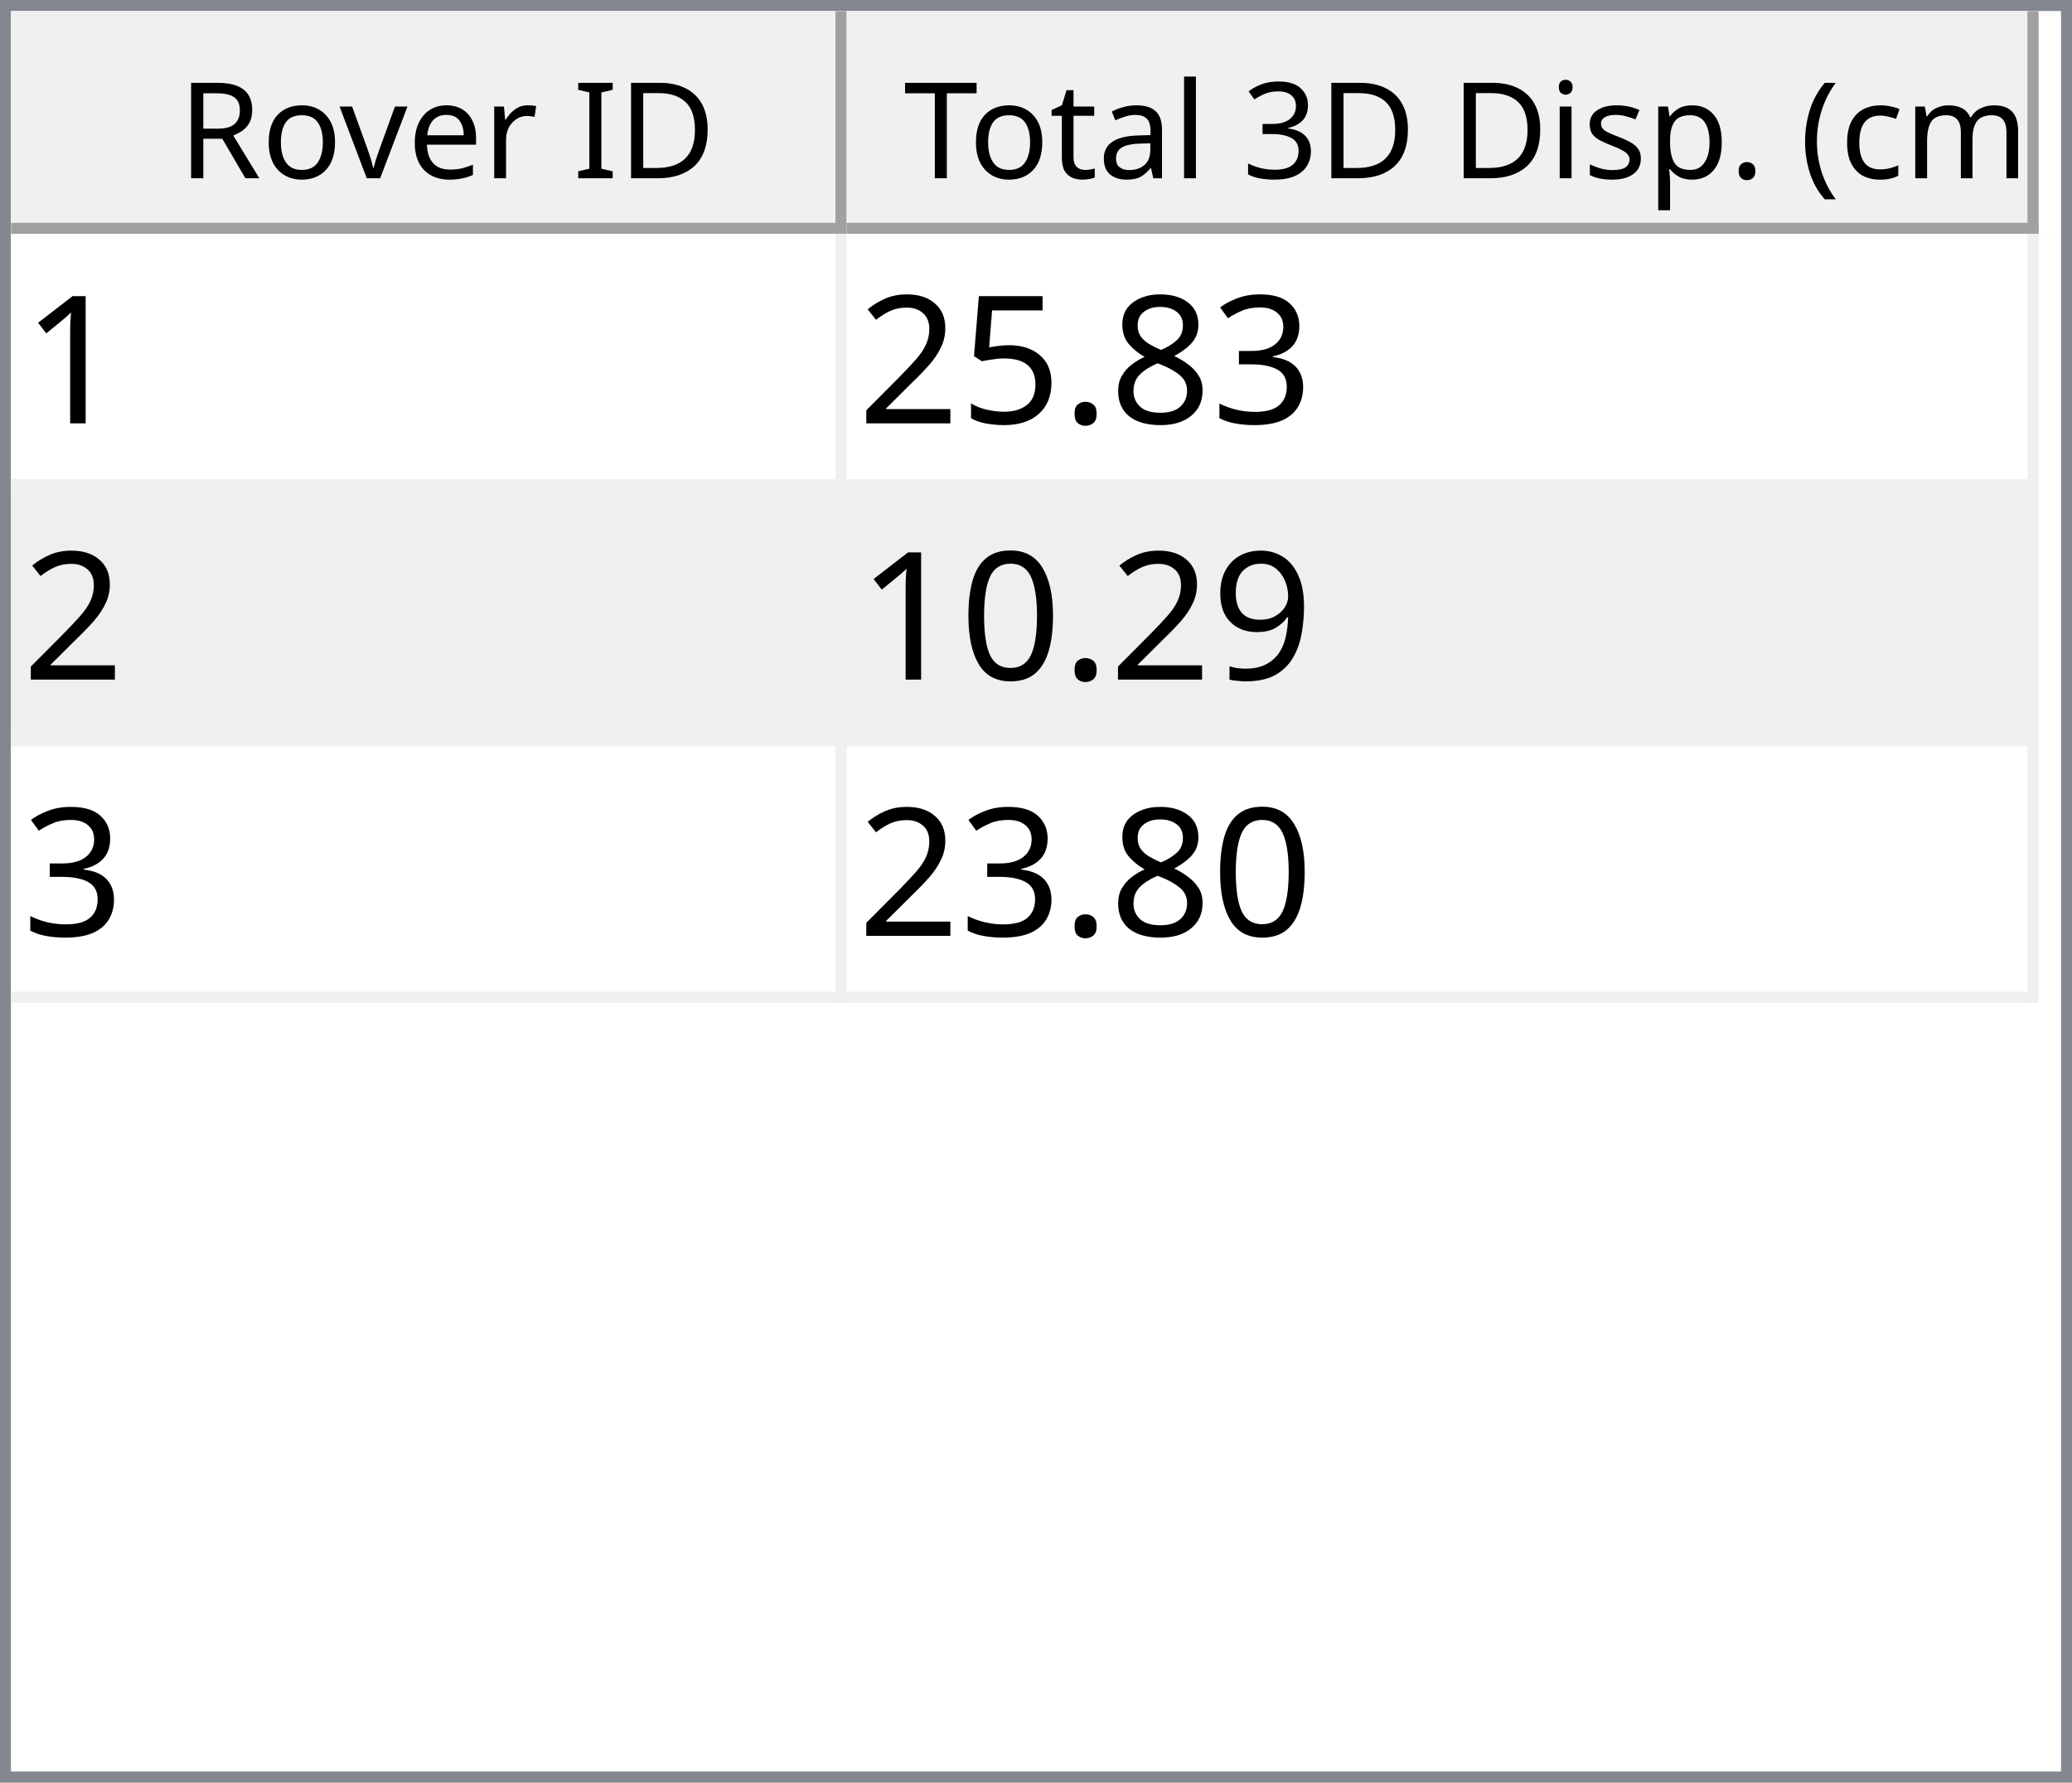
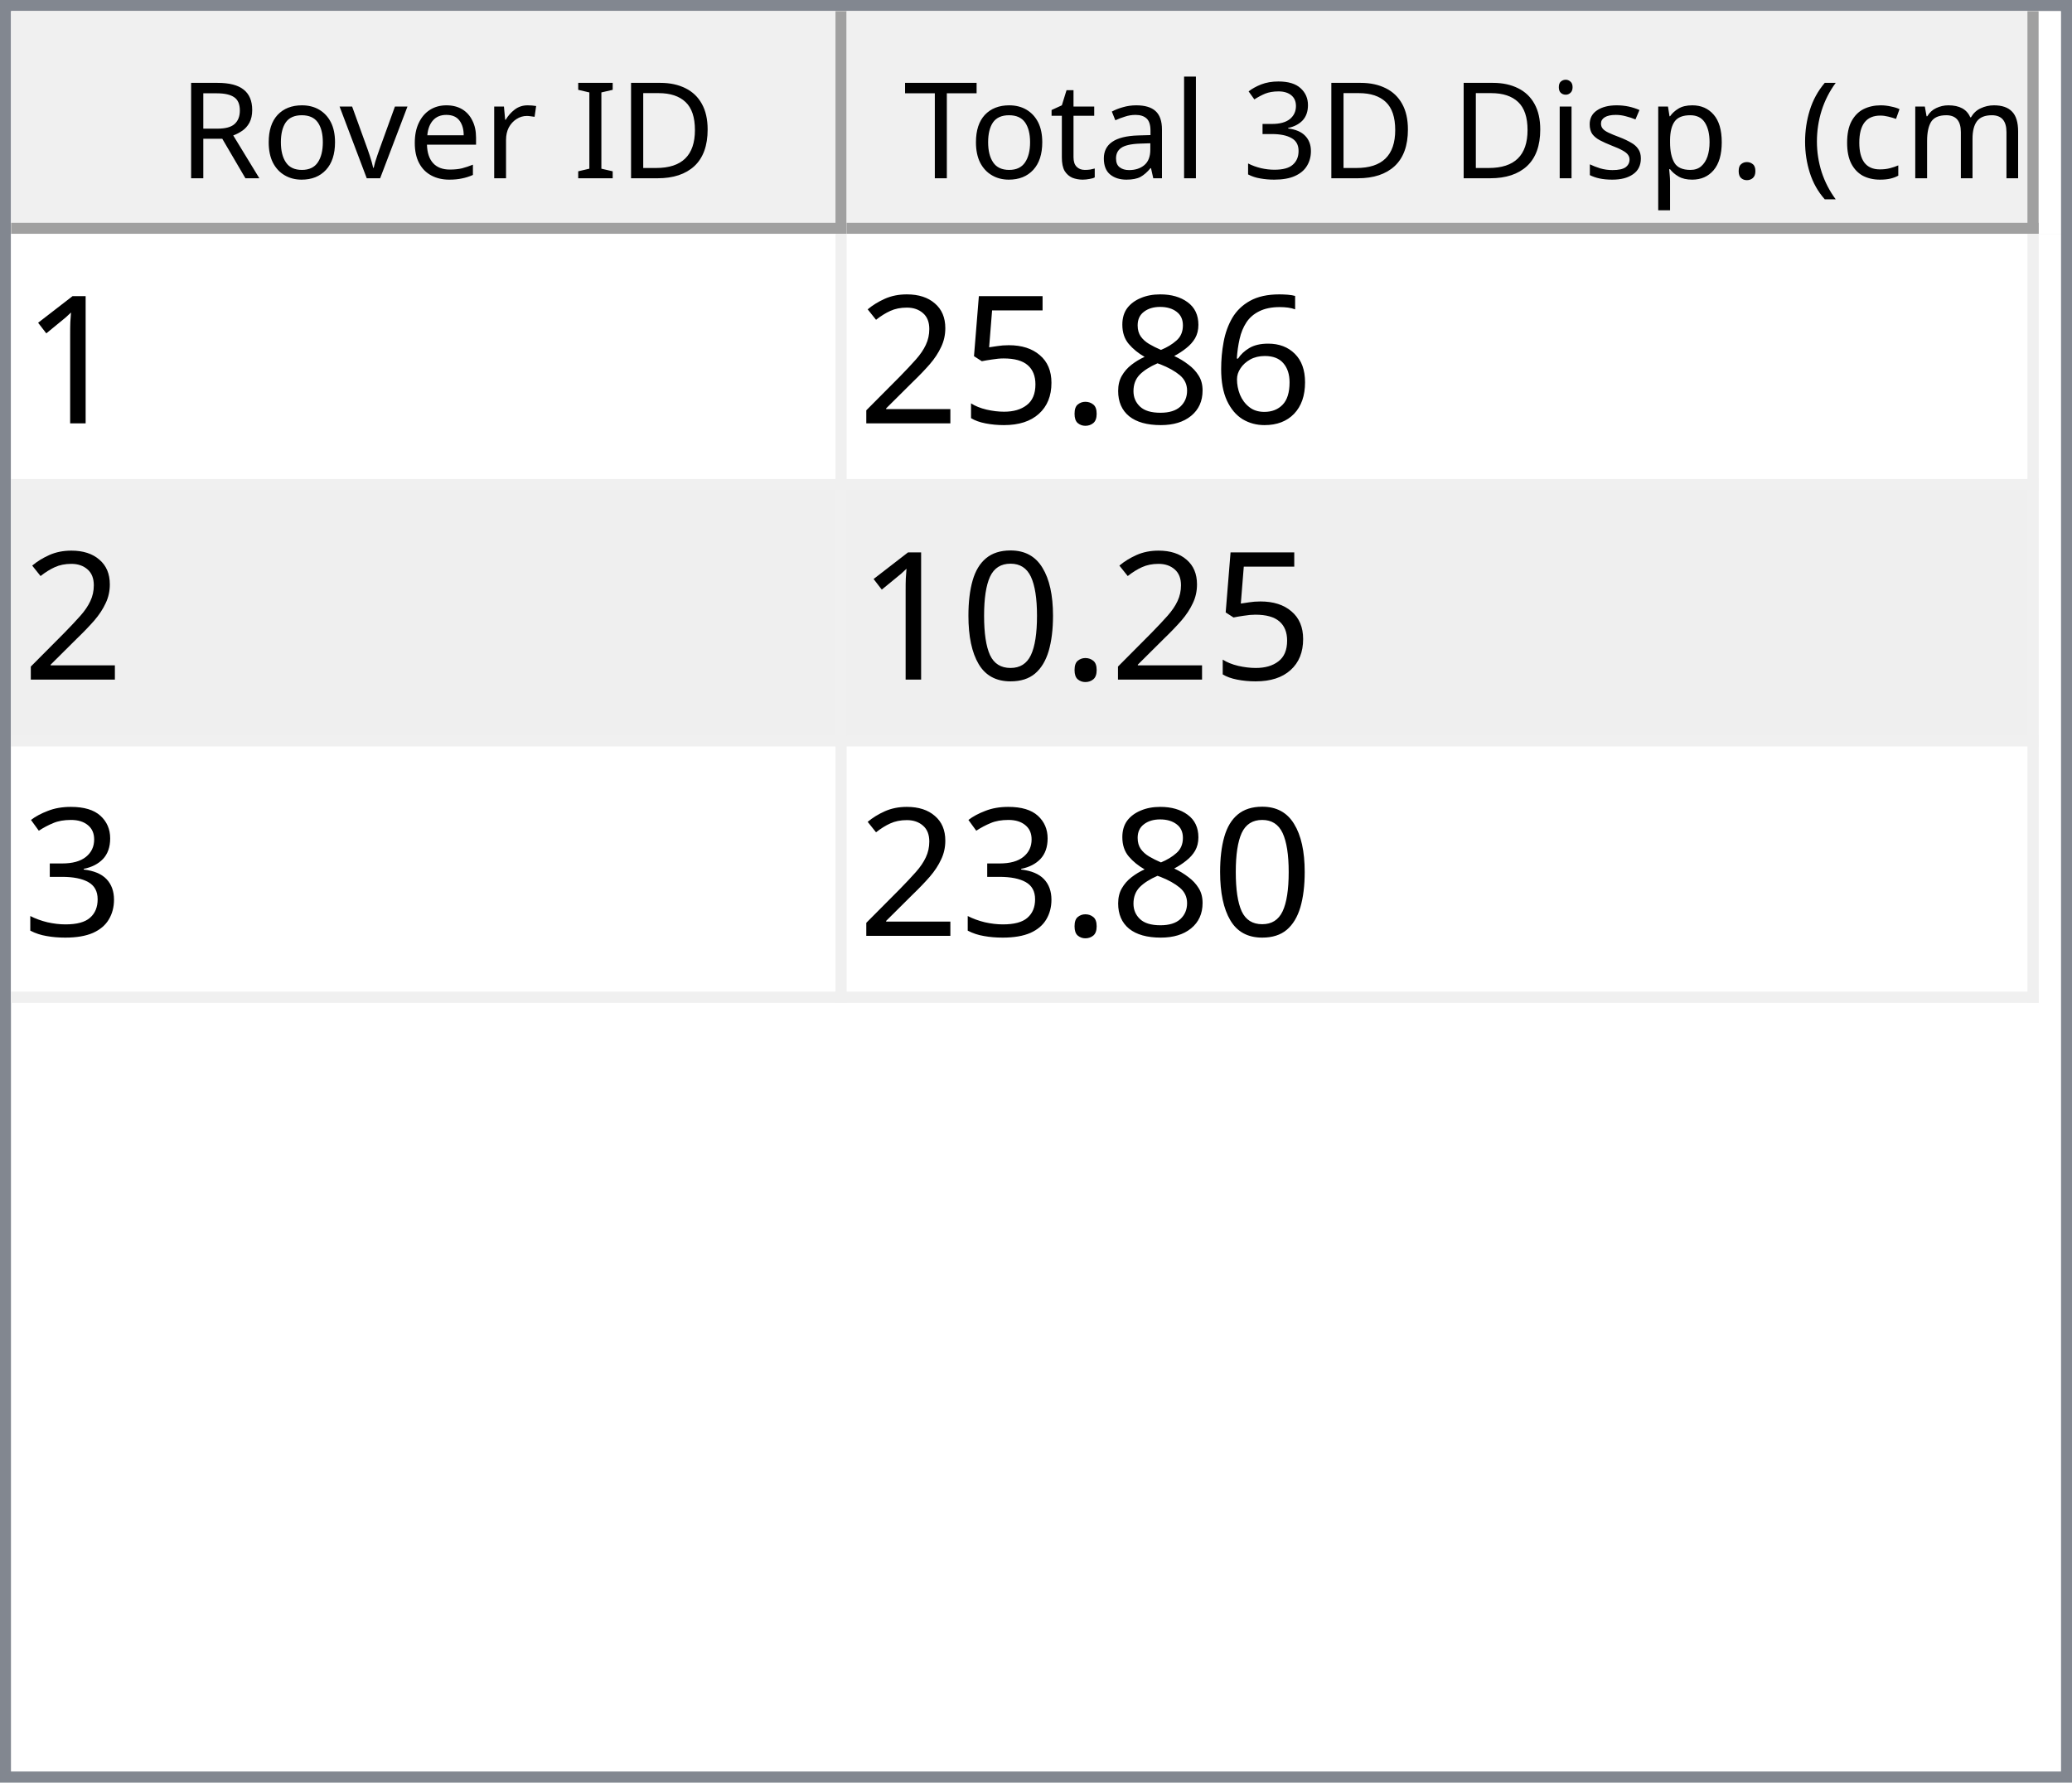
<svg xmlns="http://www.w3.org/2000/svg" style="fill-opacity:1; color-rendering:auto; color-interpolation:auto; text-rendering:auto; stroke:black; stroke-linecap:square; stroke-miterlimit:10; shape-rendering:auto; stroke-opacity:1; fill:black; stroke-dasharray:none; font-weight:normal; stroke-width:1; font-family:'Dialog'; font-style:normal; stroke-linejoin:miter; font-size:12px; stroke-dashoffset:0; image-rendering:auto;" width="186" height="160">
  <defs id="genericDefs" />
  <g>
    <defs id="defs1">
      <clipPath clipPathUnits="userSpaceOnUse" id="clipPath1">
        <path d="M0 0 L186 0 L186 160 L0 160 L0 0 Z" />
      </clipPath>
      <clipPath clipPathUnits="userSpaceOnUse" id="clipPath2">
        <path d="M0 0 L0 160 L186 160 L186 0 Z" />
      </clipPath>
      <clipPath clipPathUnits="userSpaceOnUse" id="clipPath3">
        <path d="M0 0 L0 20 L184 20 L184 0 Z" />
      </clipPath>
      <clipPath clipPathUnits="userSpaceOnUse" id="clipPath4">
        <path d="M0 0 L0 20 L75 20 L75 0 Z" />
      </clipPath>
      <clipPath clipPathUnits="userSpaceOnUse" id="clipPath5">
        <path d="M1 1 L1 19 L74 19 L74 1 Z" />
      </clipPath>
      <clipPath clipPathUnits="userSpaceOnUse" id="clipPath6">
        <path d="M0 0 L0 18 L73 18 L73 0 Z" />
      </clipPath>
      <clipPath clipPathUnits="userSpaceOnUse" id="clipPath7">
        <path d="M-0.5 -0.5 L-0.5 19.5 L74.5 19.5 L74.5 -0.5 Z" />
      </clipPath>
      <clipPath clipPathUnits="userSpaceOnUse" id="clipPath8">
        <path d="M0 0 L0 20 L107 20 L107 0 Z" />
      </clipPath>
      <clipPath clipPathUnits="userSpaceOnUse" id="clipPath9">
        <path d="M1 1 L1 19 L106 19 L106 1 Z" />
      </clipPath>
      <clipPath clipPathUnits="userSpaceOnUse" id="clipPath10">
        <path d="M0 0 L0 18 L105 18 L105 0 Z" />
      </clipPath>
      <clipPath clipPathUnits="userSpaceOnUse" id="clipPath11">
        <path d="M-0.5 -0.5 L-0.5 19.5 L106.5 19.5 L106.5 -0.5 Z" />
      </clipPath>
      <clipPath clipPathUnits="userSpaceOnUse" id="clipPath12">
        <path d="M0 0 L0 138 L184 138 L184 0 Z" />
      </clipPath>
      <clipPath clipPathUnits="userSpaceOnUse" id="clipPath13">
        <path d="M0 0 L0 69 L182 69 L182 0 Z" />
      </clipPath>
      <clipPath clipPathUnits="userSpaceOnUse" id="clipPath14">
        <path d="M-0.5 -0.5 L-0.5 68.5 L181.5 68.5 L181.5 -0.5 Z" />
      </clipPath>
      <clipPath clipPathUnits="userSpaceOnUse" id="clipPath15">
        <path d="M0 0 L0 22 L74 22 L74 0 Z" />
      </clipPath>
      <clipPath clipPathUnits="userSpaceOnUse" id="clipPath16">
        <path d="M0 0 L0 22 L106 22 L106 0 Z" />
      </clipPath>
      <font horiz-adv-x="64.551" id="font1">
        <font-face ascent="107.91" descent="25.098" units-per-em="100" style="font-style:normal; font-family:Segoe UI; font-weight:normal;" />
        <missing-glyph horiz-adv-x="64.551" d="M8.109 0 L8.109 68.266 L56.453 68.266 L56.453 0 L8.109 0 ZM15.328 7.234 L49.219 7.234 L49.219 61.031 L15.328 61.031 L15.328 7.234 Z" />
        <glyph unicode="D" horiz-adv-x="70.117" d="M9.188 0 L9.188 70.016 L28.516 70.016 Q65.531 70.016 65.531 35.891 Q65.531 19.672 55.25 9.836 Q44.969 0 27.734 0 L9.188 0 ZM17.391 62.594 L17.391 7.422 L27.828 7.422 Q41.609 7.422 49.273 14.797 Q56.938 22.172 56.938 35.688 Q56.938 62.594 28.328 62.594 L17.391 62.594 Z" />
        <glyph unicode="I" horiz-adv-x="26.611" d="M17.391 0 L9.188 0 L9.188 70.016 L17.391 70.016 L17.391 0 Z" />
        <glyph unicode=" " horiz-adv-x="27.393" d="" />
        <glyph unicode="r" horiz-adv-x="34.766" d="M34.188 41.891 Q32.078 43.5 28.125 43.5 Q23 43.5 19.555 38.672 Q16.109 33.844 16.109 25.484 L16.109 0 L8.109 0 L8.109 50 L16.109 50 L16.109 39.703 L16.312 39.703 Q18.016 44.969 21.531 47.922 Q25.047 50.875 29.391 50.875 Q32.516 50.875 34.188 50.203 L34.188 41.891 Z" />
        <glyph unicode="e" horiz-adv-x="52.295" d="M48.297 23 L12.984 23 Q13.188 14.656 17.484 10.109 Q21.781 5.562 29.297 5.562 Q37.75 5.562 44.828 11.141 L44.828 3.609 Q38.234 -1.172 27.391 -1.172 Q16.797 -1.172 10.742 5.641 Q4.688 12.453 4.688 24.812 Q4.688 36.469 11.305 43.82 Q17.922 51.172 27.734 51.172 Q37.547 51.172 42.922 44.828 Q48.297 38.484 48.297 27.203 L48.297 23 ZM40.094 29.781 Q40.047 36.719 36.75 40.578 Q33.453 44.438 27.594 44.438 Q21.922 44.438 17.969 40.383 Q14.016 36.328 13.094 29.781 L40.094 29.781 Z" />
        <glyph unicode="v" horiz-adv-x="47.9" d="M47.406 50 L27.484 0 L19.625 0 L0.688 50 L9.469 50 L22.172 13.672 Q23.578 9.672 23.922 6.688 L24.125 6.688 Q24.609 10.453 25.688 13.484 L38.969 50 L47.406 50 Z" />
        <glyph unicode="o" horiz-adv-x="58.594" d="M29 -1.172 Q17.922 -1.172 11.305 5.836 Q4.688 12.844 4.688 24.422 Q4.688 37.016 11.57 44.094 Q18.453 51.172 30.172 51.172 Q41.359 51.172 47.633 44.289 Q53.906 37.406 53.906 25.203 Q53.906 13.234 47.141 6.031 Q40.375 -1.172 29 -1.172 ZM29.594 44.438 Q21.875 44.438 17.383 39.188 Q12.891 33.938 12.891 24.703 Q12.891 15.828 17.43 10.695 Q21.969 5.562 29.594 5.562 Q37.359 5.562 41.531 10.594 Q45.703 15.625 45.703 24.906 Q45.703 34.281 41.531 39.359 Q37.359 44.438 29.594 44.438 Z" />
        <glyph unicode="R" horiz-adv-x="59.814" d="M59.375 0 L49.609 0 L37.891 19.625 Q36.281 22.359 34.766 24.289 Q33.25 26.219 31.664 27.438 Q30.078 28.656 28.25 29.219 Q26.422 29.781 24.125 29.781 L17.391 29.781 L17.391 0 L9.188 0 L9.188 70.016 L30.078 70.016 Q34.672 70.016 38.555 68.867 Q42.438 67.719 45.289 65.375 Q48.141 63.031 49.758 59.547 Q51.375 56.062 51.375 51.375 Q51.375 47.703 50.273 44.656 Q49.172 41.609 47.148 39.211 Q45.125 36.812 42.266 35.133 Q39.406 33.453 35.844 32.516 L35.844 32.328 Q37.594 31.547 38.891 30.547 Q40.188 29.547 41.359 28.18 Q42.531 26.812 43.68 25.078 Q44.828 23.344 46.234 21.047 L59.375 0 ZM17.391 62.594 L17.391 37.203 L28.516 37.203 Q31.594 37.203 34.203 38.133 Q36.812 39.062 38.719 40.797 Q40.625 42.531 41.703 45.047 Q42.781 47.562 42.781 50.688 Q42.781 56.297 39.141 59.445 Q35.5 62.594 28.609 62.594 L17.391 62.594 Z" />
        <glyph unicode=")" horiz-adv-x="30.176" d="M8.297 -15.922 L1.172 -15.922 Q16.406 2.344 16.406 26.812 Q16.406 51.469 1.078 70.016 L8.297 70.016 Q23.531 52.156 23.531 26.703 Q23.531 1.375 8.297 -15.922 Z" />
        <glyph unicode="m" horiz-adv-x="86.133" d="M79.109 0 L71.094 0 L71.094 28.719 Q71.094 37.016 68.531 40.727 Q65.969 44.438 59.906 44.438 Q54.781 44.438 51.195 39.75 Q47.609 35.062 47.609 28.516 L47.609 0 L39.594 0 L39.594 29.688 Q39.594 44.438 28.219 44.438 Q22.953 44.438 19.531 40.016 Q16.109 35.594 16.109 28.516 L16.109 0 L8.109 0 L8.109 50 L16.109 50 L16.109 42.094 L16.312 42.094 Q21.625 51.172 31.844 51.172 Q36.969 51.172 40.773 48.312 Q44.578 45.453 46 40.828 Q51.562 51.172 62.594 51.172 Q79.109 51.172 79.109 30.812 L79.109 0 Z" />
        <glyph unicode="c" horiz-adv-x="46.191" d="M42.188 2.297 Q36.422 -1.172 28.516 -1.172 Q17.828 -1.172 11.258 5.789 Q4.688 12.75 4.688 23.828 Q4.688 36.188 11.766 43.68 Q18.844 51.172 30.672 51.172 Q37.25 51.172 42.281 48.734 L42.281 40.531 Q36.719 44.438 30.375 44.438 Q22.703 44.438 17.797 38.945 Q12.891 33.453 12.891 24.516 Q12.891 15.719 17.508 10.641 Q22.125 5.562 29.891 5.562 Q36.422 5.562 42.188 9.906 L42.188 2.297 Z" />
        <glyph unicode="(" horiz-adv-x="30.176" d="M29.109 -15.922 L21.969 -15.922 Q6.844 1.375 6.844 26.703 Q6.844 52.156 21.969 70.016 L29.203 70.016 Q13.875 51.469 13.875 26.812 Q13.875 2.344 29.109 -15.922 Z" />
        <glyph unicode="." horiz-adv-x="21.68" d="M10.891 -1.078 Q8.641 -1.078 7.055 0.539 Q5.469 2.156 5.469 4.391 Q5.469 6.641 7.055 8.273 Q8.641 9.906 10.891 9.906 Q13.188 9.906 14.797 8.273 Q16.406 6.641 16.406 4.391 Q16.406 2.156 14.797 0.539 Q13.188 -1.078 10.891 -1.078 Z" />
        <glyph unicode="p" horiz-adv-x="58.789" d="M16.312 7.234 L16.109 7.234 L16.109 -23 L8.109 -23 L8.109 50 L16.109 50 L16.109 41.219 L16.312 41.219 Q22.219 51.172 33.594 51.172 Q43.266 51.172 48.688 44.461 Q54.109 37.75 54.109 26.469 Q54.109 13.922 48 6.375 Q41.891 -1.172 31.297 -1.172 Q21.578 -1.172 16.312 7.234 ZM16.109 27.391 L16.109 20.406 Q16.109 14.203 20.141 9.883 Q24.172 5.562 30.375 5.562 Q37.641 5.562 41.773 11.133 Q45.906 16.703 45.906 26.609 Q45.906 34.969 42.047 39.703 Q38.188 44.438 31.594 44.438 Q24.609 44.438 20.359 39.578 Q16.109 34.719 16.109 27.391 Z" />
        <glyph unicode="s" horiz-adv-x="42.432" d="M5.078 1.812 L5.078 10.406 Q11.625 5.562 19.484 5.562 Q30.031 5.562 30.031 12.594 Q30.031 14.594 29.125 15.992 Q28.219 17.391 26.68 18.461 Q25.141 19.531 23.07 20.383 Q21 21.234 18.609 22.172 Q15.281 23.484 12.766 24.828 Q10.25 26.172 8.57 27.859 Q6.891 29.547 6.031 31.695 Q5.172 33.844 5.172 36.719 Q5.172 40.234 6.789 42.945 Q8.406 45.656 11.086 47.484 Q13.766 49.312 17.211 50.242 Q20.656 51.172 24.312 51.172 Q30.812 51.172 35.938 48.922 L35.938 40.828 Q30.422 44.438 23.25 44.438 Q21 44.438 19.195 43.922 Q17.391 43.406 16.094 42.477 Q14.797 41.547 14.086 40.258 Q13.375 38.969 13.375 37.406 Q13.375 35.453 14.086 34.133 Q14.797 32.812 16.164 31.789 Q17.531 30.766 19.484 29.938 Q21.438 29.109 23.922 28.125 Q27.25 26.859 29.883 25.516 Q32.516 24.172 34.375 22.484 Q36.234 20.797 37.234 18.602 Q38.234 16.406 38.234 13.375 Q38.234 9.672 36.602 6.938 Q34.969 4.203 32.234 2.398 Q29.5 0.594 25.93 -0.289 Q22.359 -1.172 18.453 -1.172 Q10.75 -1.172 5.078 1.812 Z" />
        <glyph unicode="i" horiz-adv-x="24.219" d="M12.203 62.703 Q10.062 62.703 8.547 64.164 Q7.031 65.625 7.031 67.875 Q7.031 70.125 8.547 71.609 Q10.062 73.094 12.203 73.094 Q14.406 73.094 15.945 71.609 Q17.484 70.125 17.484 67.875 Q17.484 65.719 15.945 64.211 Q14.406 62.703 12.203 62.703 ZM16.109 0 L8.109 0 L8.109 50 L16.109 50 L16.109 0 Z" />
        <glyph unicode="3" horiz-adv-x="53.906" d="M46.531 19.828 Q46.531 15.094 44.75 11.211 Q42.969 7.328 39.719 4.57 Q36.469 1.812 31.93 0.297 Q27.391 -1.219 21.922 -1.219 Q11.922 -1.219 6 2.594 L6 11.188 Q13.094 5.609 22.219 5.609 Q25.875 5.609 28.828 6.539 Q31.781 7.469 33.906 9.227 Q36.031 10.984 37.18 13.477 Q38.328 15.969 38.328 19.094 Q38.328 32.812 18.797 32.812 L12.984 32.812 L12.984 39.594 L18.5 39.594 Q35.797 39.594 35.797 52.484 Q35.797 64.406 22.609 64.406 Q15.188 64.406 8.688 59.422 L8.688 67.188 Q15.375 71.188 24.609 71.188 Q29 71.188 32.57 69.969 Q36.141 68.75 38.68 66.555 Q41.219 64.359 42.609 61.281 Q44 58.203 44 54.5 Q44 40.672 30.031 36.719 L30.031 36.531 Q33.594 36.141 36.625 34.797 Q39.656 33.453 41.852 31.305 Q44.047 29.156 45.289 26.25 Q46.531 23.344 46.531 19.828 Z" />
        <glyph unicode="l" horiz-adv-x="24.219" d="M16.109 0 L8.109 0 L8.109 74.031 L16.109 74.031 L16.109 0 Z" />
        <glyph unicode="a" horiz-adv-x="50.879" d="M43.891 0 L35.891 0 L35.891 7.812 L35.688 7.812 Q30.469 -1.172 20.312 -1.172 Q12.844 -1.172 8.617 2.781 Q4.391 6.734 4.391 13.281 Q4.391 27.297 20.906 29.594 L35.891 31.688 Q35.891 44.438 25.594 44.438 Q16.547 44.438 9.281 38.281 L9.281 46.484 Q16.656 51.172 26.266 51.172 Q43.891 51.172 43.891 32.516 L43.891 0 ZM35.891 25.297 L23.828 23.641 Q18.266 22.859 15.43 20.875 Q12.594 18.891 12.594 13.875 Q12.594 10.203 15.211 7.883 Q17.828 5.562 22.172 5.562 Q28.125 5.562 32.008 9.742 Q35.891 13.922 35.891 20.312 L35.891 25.297 Z" />
        <glyph unicode="t" horiz-adv-x="33.887" d="M31.297 0.484 Q28.469 -1.078 23.828 -1.078 Q10.688 -1.078 10.688 13.578 L10.688 43.172 L2.094 43.172 L2.094 50 L10.688 50 L10.688 62.203 L18.703 64.797 L18.703 50 L31.297 50 L31.297 43.172 L18.703 43.172 L18.703 14.984 Q18.703 9.969 20.414 7.82 Q22.125 5.672 26.078 5.672 Q29.109 5.672 31.297 7.328 L31.297 0.484 Z" />
        <glyph unicode="T" horiz-adv-x="52.393" d="M50.594 62.594 L30.375 62.594 L30.375 0 L22.172 0 L22.172 62.594 L2 62.594 L2 70.016 L50.594 70.016 L50.594 62.594 Z" />
      </font>
      <font horiz-adv-x="75.0" id="font2">
        <font-face ascent="100.537" descent="21.973" units-per-em="100" style="font-style:normal; font-family:sans-serif; font-weight:normal;" />
        <missing-glyph horiz-adv-x="75.0" d="M12.5 0 L12.5 62.5 L62.5 62.5 L62.5 0 L12.5 0 ZM14.062 1.562 L60.938 1.562 L60.938 60.938 L14.062 60.938 L14.062 1.562 Z" />
        <glyph unicode="1" horiz-adv-x="55.615" d="M37.25 0 L28.469 0 L28.469 56 Q25.297 52.984 20.141 49.953 Q14.984 46.922 10.891 45.406 L10.891 53.906 Q18.266 57.375 23.781 62.305 Q29.297 67.234 31.594 71.875 L37.25 71.875 L37.25 0 Z" />
-         <glyph unicode="3" horiz-adv-x="55.615" d="M4.203 18.891 L12.984 20.062 Q14.5 12.594 18.141 9.297 Q21.781 6 27 6 Q33.203 6 37.477 10.297 Q41.75 14.594 41.75 20.953 Q41.75 27 37.797 30.93 Q33.844 34.859 27.734 34.859 Q25.25 34.859 21.531 33.891 L22.516 41.609 Q23.391 41.5 23.922 41.5 Q29.547 41.5 34.039 44.43 Q38.531 47.359 38.531 53.469 Q38.531 58.297 35.258 61.477 Q31.984 64.656 26.812 64.656 Q21.688 64.656 18.266 61.43 Q14.844 58.203 13.875 51.766 L5.078 53.328 Q6.688 62.156 12.398 67.016 Q18.109 71.875 26.609 71.875 Q32.469 71.875 37.398 69.359 Q42.328 66.844 44.945 62.5 Q47.562 58.156 47.562 53.266 Q47.562 48.641 45.07 44.828 Q42.578 41.016 37.703 38.766 Q44.047 37.312 47.562 32.695 Q51.078 28.078 51.078 21.141 Q51.078 11.766 44.242 5.25 Q37.406 -1.266 26.953 -1.266 Q17.531 -1.266 11.305 4.352 Q5.078 9.969 4.203 18.891 Z" />
+         <glyph unicode="6" horiz-adv-x="55.615" d="M49.75 54.047 L41.016 53.375 Q39.844 58.547 37.703 60.891 Q34.125 64.656 28.906 64.656 Q24.703 64.656 21.531 62.312 Q17.391 59.281 14.992 53.469 Q12.594 47.656 12.5 36.922 Q15.672 41.75 20.266 44.094 Q24.859 46.438 29.891 46.438 Q38.672 46.438 44.852 39.969 Q51.031 33.5 51.031 23.25 Q51.031 16.5 48.125 10.719 Q45.219 4.938 40.141 1.859 Q35.062 -1.219 28.609 -1.219 Q17.625 -1.219 10.695 6.859 Q3.766 14.938 3.766 33.5 Q3.766 54.25 11.422 63.672 Q18.109 71.875 29.438 71.875 Q37.891 71.875 43.289 67.141 Q48.688 62.406 49.75 54.047 ZM13.875 23.188 Q13.875 18.656 15.797 14.508 Q17.719 10.359 21.188 8.18 Q24.656 6 28.469 6 Q34.031 6 38.039 10.492 Q42.047 14.984 42.047 22.703 Q42.047 30.125 38.086 34.398 Q34.125 38.672 28.125 38.672 Q22.172 38.672 18.023 34.398 Q13.875 30.125 13.875 23.188 Z" />
        <glyph unicode="8" horiz-adv-x="55.615" d="M17.672 38.812 Q12.203 40.828 9.57 44.539 Q6.938 48.25 6.938 53.422 Q6.938 61.234 12.555 66.555 Q18.172 71.875 27.484 71.875 Q36.859 71.875 42.578 66.43 Q48.297 60.984 48.297 53.172 Q48.297 48.188 45.68 44.508 Q43.062 40.828 37.75 38.812 Q44.344 36.672 47.781 31.883 Q51.219 27.094 51.219 20.453 Q51.219 11.281 44.727 5.031 Q38.234 -1.219 27.641 -1.219 Q17.047 -1.219 10.547 5.055 Q4.047 11.328 4.047 20.703 Q4.047 27.688 7.594 32.398 Q11.141 37.109 17.672 38.812 ZM15.922 53.719 Q15.922 48.641 19.195 45.414 Q22.469 42.188 27.688 42.188 Q32.766 42.188 36.016 45.383 Q39.266 48.578 39.266 53.219 Q39.266 58.062 35.914 61.359 Q32.562 64.656 27.594 64.656 Q22.562 64.656 19.242 61.43 Q15.922 58.203 15.922 53.719 ZM13.094 20.656 Q13.094 16.891 14.875 13.375 Q16.656 9.859 20.172 7.93 Q23.688 6 27.734 6 Q34.031 6 38.133 10.055 Q42.234 14.109 42.234 20.359 Q42.234 26.703 38.016 30.859 Q33.797 35.016 27.438 35.016 Q21.234 35.016 17.164 30.914 Q13.094 26.812 13.094 20.656 Z" />
        <glyph unicode="." horiz-adv-x="27.783" d="M9.078 0 L9.078 10.016 L19.094 10.016 L19.094 0 L9.078 0 Z" />
        <glyph unicode="5" horiz-adv-x="55.615" d="M4.156 18.75 L13.375 19.531 Q14.406 12.797 18.141 9.398 Q21.875 6 27.156 6 Q33.5 6 37.891 10.789 Q42.281 15.578 42.281 23.484 Q42.281 31 38.062 35.352 Q33.844 39.703 27 39.703 Q22.75 39.703 19.336 37.773 Q15.922 35.844 13.969 32.766 L5.719 33.844 L12.641 70.609 L48.25 70.609 L48.25 62.203 L19.672 62.203 L15.828 42.969 Q22.266 47.469 29.344 47.469 Q38.719 47.469 45.164 40.969 Q51.609 34.469 51.609 24.266 Q51.609 14.547 45.953 7.469 Q39.062 -1.219 27.156 -1.219 Q17.391 -1.219 11.211 4.25 Q5.031 9.719 4.156 18.75 Z" />
        <glyph unicode="2" horiz-adv-x="55.615" d="M50.344 8.453 L50.344 0 L3.031 0 Q2.938 3.172 4.047 6.109 Q5.859 10.938 9.836 15.625 Q13.812 20.312 21.344 26.469 Q33.016 36.031 37.117 41.625 Q41.219 47.219 41.219 52.203 Q41.219 57.422 37.477 61.008 Q33.734 64.594 27.734 64.594 Q21.391 64.594 17.578 60.789 Q13.766 56.984 13.719 50.25 L4.688 51.172 Q5.609 61.281 11.664 66.578 Q17.719 71.875 27.938 71.875 Q38.234 71.875 44.242 66.164 Q50.25 60.453 50.25 52 Q50.25 47.703 48.492 43.555 Q46.734 39.406 42.656 34.812 Q38.578 30.219 29.109 22.219 Q21.188 15.578 18.945 13.211 Q16.703 10.844 15.234 8.453 L50.344 8.453 Z" />
-         <glyph unicode="9" horiz-adv-x="55.615" d="M5.469 16.547 L13.922 17.328 Q14.984 11.375 18.016 8.688 Q21.047 6 25.781 6 Q29.828 6 32.883 7.859 Q35.938 9.719 37.891 12.82 Q39.844 15.922 41.164 21.195 Q42.484 26.469 42.484 31.938 Q42.484 32.516 42.438 33.688 Q39.797 29.5 35.234 26.883 Q30.672 24.266 25.344 24.266 Q16.453 24.266 10.305 30.711 Q4.156 37.156 4.156 47.703 Q4.156 58.594 10.578 65.234 Q17 71.875 26.656 71.875 Q33.641 71.875 39.43 68.117 Q45.219 64.359 48.219 57.398 Q51.219 50.438 51.219 37.25 Q51.219 23.531 48.242 15.406 Q45.266 7.281 39.383 3.031 Q33.5 -1.219 25.594 -1.219 Q17.188 -1.219 11.867 3.445 Q6.547 8.109 5.469 16.547 ZM41.453 48.141 Q41.453 55.719 37.43 60.156 Q33.406 64.594 27.734 64.594 Q21.875 64.594 17.531 59.812 Q13.188 55.031 13.188 47.406 Q13.188 40.578 17.312 36.305 Q21.438 32.031 27.484 32.031 Q33.594 32.031 37.523 36.305 Q41.453 40.578 41.453 48.141 Z" />
        <glyph unicode="0" horiz-adv-x="55.615" d="M4.156 35.297 Q4.156 48 6.766 55.742 Q9.375 63.484 14.523 67.68 Q19.672 71.875 27.484 71.875 Q33.25 71.875 37.594 69.555 Q41.938 67.234 44.773 62.867 Q47.609 58.5 49.219 52.227 Q50.828 45.953 50.828 35.297 Q50.828 22.703 48.242 14.969 Q45.656 7.234 40.508 3.008 Q35.359 -1.219 27.484 -1.219 Q17.141 -1.219 11.234 6.203 Q4.156 15.141 4.156 35.297 ZM13.188 35.297 Q13.188 17.672 17.312 11.836 Q21.438 6 27.484 6 Q33.547 6 37.672 11.859 Q41.797 17.719 41.797 35.297 Q41.797 52.984 37.672 58.789 Q33.547 64.594 27.391 64.594 Q21.344 64.594 17.719 59.469 Q13.188 52.938 13.188 35.297 Z" />
+         <glyph unicode="3" horiz-adv-x="55.615" d="M4.203 18.891 L12.984 20.062 Q14.5 12.594 18.141 9.297 Q21.781 6 27 6 Q33.203 6 37.477 10.297 Q41.75 14.594 41.75 20.953 Q41.75 27 37.797 30.93 Q33.844 34.859 27.734 34.859 Q25.25 34.859 21.531 33.891 L22.516 41.609 Q23.391 41.5 23.922 41.5 Q29.547 41.5 34.039 44.43 Q38.531 47.359 38.531 53.469 Q38.531 58.297 35.258 61.477 Q31.984 64.656 26.812 64.656 Q21.688 64.656 18.266 61.43 Q14.844 58.203 13.875 51.766 L5.078 53.328 Q6.688 62.156 12.398 67.016 Q18.109 71.875 26.609 71.875 Q32.469 71.875 37.398 69.359 Q42.328 66.844 44.945 62.5 Q47.562 58.156 47.562 53.266 Q47.562 48.641 45.07 44.828 Q42.578 41.016 37.703 38.766 Q44.047 37.312 47.562 32.695 Q51.078 28.078 51.078 21.141 Q51.078 11.766 44.242 5.25 Q37.406 -1.266 26.953 -1.266 Q17.531 -1.266 11.305 4.352 Q5.078 9.969 4.203 18.891 Z" />
      </font>
    </defs>
    <g style="fill:white; stroke:white;">
      <rect x="0" y="0" width="186" style="clip-path:url(#clipPath1); stroke:none;" height="160" />
    </g>
    <g style="fill:white; text-rendering:optimizeSpeed; color-rendering:optimizeSpeed; image-rendering:optimizeSpeed; shape-rendering:crispEdges; stroke:white; color-interpolation:sRGB;">
      <rect x="0" width="186" height="160" y="0" style="stroke:none;" />
      <path style="stroke:none;" d="M0 160 L186 160 L186 0 L0 0 Z" />
    </g>
    <g style="fill:rgb(240,240,240); font-family:'Segoe UI'; stroke:rgb(240,240,240);">
      <rect x="0" y="0" width="186" style="clip-path:url(#clipPath2); stroke:none;" height="160" />
    </g>
    <g style="fill:rgb(130,135,144); font-family:'Segoe UI'; stroke:rgb(130,135,144);">
      <path d="M0 0 L186 0 L186 160 L0 160 L0 0 ZM1 1 L185 1 L185 159 L1 159 L1 1 Z" style="fill-rule:evenodd; clip-path:url(#clipPath2); stroke:none;" />
    </g>
    <g style="fill:white; font-family:'Segoe UI'; stroke:white;" transform="translate(1,1)">
      <rect x="0" y="0" width="184" style="clip-path:url(#clipPath3); stroke:none;" height="20" />
    </g>
    <g style="fill:rgb(240,240,240); font-family:'Segoe UI'; stroke:rgb(240,240,240);" transform="translate(1,1)">
      <rect x="0" y="0" width="75" style="clip-path:url(#clipPath4); stroke:none;" height="20" />
    </g>
    <g style="font-family:'Segoe UI';" transform="translate(2,2)">
      <text x="14" xml:space="preserve" y="14" style="clip-path:url(#clipPath6); stroke:none;">Rover ID</text>
    </g>
    <g style="fill:rgb(160,160,160); font-family:'Segoe UI'; stroke:rgb(160,160,160); stroke-linejoin:bevel;" transform="translate(1.5,1.5)">
      <line x1="74" x2="74" y1="0" style="fill:none; clip-path:url(#clipPath7);" y2="19" />
    </g>
    <g style="fill:rgb(160,160,160); font-family:'Segoe UI'; stroke:rgb(160,160,160); stroke-linejoin:bevel;" transform="matrix(1,0,0,1,1,1) translate(0.5,0.5)">
      <line x1="0" x2="74" y1="19" style="fill:none; clip-path:url(#clipPath7);" y2="19" />
    </g>
    <g style="fill:rgb(240,240,240); font-family:'Segoe UI'; stroke:rgb(240,240,240);" transform="translate(76,1)">
      <rect x="0" y="0" width="107" style="clip-path:url(#clipPath8); stroke:none;" height="20" />
    </g>
    <g style="font-family:'Segoe UI';" transform="translate(77,2)">
      <text x="1" xml:space="preserve" y="14" style="clip-path:url(#clipPath10); stroke:none;"> Total 3D Disp. (cm)</text>
    </g>
    <g style="fill:rgb(160,160,160); font-family:'Segoe UI'; stroke:rgb(160,160,160); stroke-linejoin:bevel;" transform="translate(76.5,1.5)">
      <line x1="106" x2="106" y1="0" style="fill:none; clip-path:url(#clipPath11);" y2="19" />
    </g>
    <g style="fill:rgb(160,160,160); font-family:'Segoe UI'; stroke:rgb(160,160,160); stroke-linejoin:bevel;" transform="matrix(1,0,0,1,76,1) translate(0.5,0.5)">
      <line x1="0" x2="106" y1="19" style="fill:none; clip-path:url(#clipPath11);" y2="19" />
    </g>
    <g style="fill:white; font-family:'Segoe UI'; stroke:white;" transform="translate(1,21)">
      <rect x="0" y="0" width="184" style="clip-path:url(#clipPath12); stroke:none;" height="138" />
    </g>
    <g style="fill:rgb(240,240,240); font-size:16px; font-family:sans-serif; stroke:rgb(240,240,240);" transform="translate(1,21)">
      <rect x="0" y="0" width="182" style="clip-path:url(#clipPath13); stroke:none;" height="69" />
      <line transform="translate(0.5,0.5)" x1="0" x2="181" y1="22" style="clip-path:url(#clipPath14); fill:none; stroke-linejoin:bevel;" y2="22" />
    </g>
    <g transform="matrix(1,0,0,1,1,21) translate(0.5,0.5)" style="fill:rgb(240,240,240); font-size:16px; font-family:sans-serif; stroke:rgb(240,240,240); stroke-linejoin:bevel;">
      <line x1="0" x2="181" y1="45" style="fill:none; clip-path:url(#clipPath14);" y2="45" />
    </g>
    <g transform="matrix(1,0,0,1,1,21) translate(0.5,0.5)" style="fill:rgb(240,240,240); font-size:16px; font-family:sans-serif; stroke:rgb(240,240,240); stroke-linejoin:bevel;">
      <line x1="0" x2="181" y1="68" style="fill:none; clip-path:url(#clipPath14);" y2="68" />
    </g>
    <g transform="matrix(1,0,0,1,1,21) translate(0.5,0.5)" style="fill:rgb(240,240,240); font-size:16px; font-family:sans-serif; stroke:rgb(240,240,240); stroke-linejoin:bevel;">
      <line x1="74" x2="74" y1="0" style="fill:none; clip-path:url(#clipPath14);" y2="68" />
    </g>
    <g transform="matrix(1,0,0,1,1,21) translate(0.5,0.5)" style="fill:rgb(240,240,240); font-size:16px; font-family:sans-serif; stroke:rgb(240,240,240); stroke-linejoin:bevel;">
      <line x1="181" x2="181" y1="0" style="fill:none; clip-path:url(#clipPath14);" y2="68" />
    </g>
    <g style="fill:white; font-size:16px; font-family:sans-serif; stroke:white;" transform="matrix(1,0,0,1,1,21)">
      <rect x="0" y="0" width="74" style="clip-path:url(#clipPath15); stroke:none;" height="22" />
      <text x="1" y="17" style="fill:black; clip-path:url(#clipPath15); stroke:none;" xml:space="preserve">1</text>
    </g>
    <g style="fill:white; font-size:16px; font-family:sans-serif; stroke:white;" transform="matrix(1,0,0,1,1,21) translate(75,0)">
      <rect x="0" y="0" width="106" style="clip-path:url(#clipPath16); stroke:none;" height="22" />
-       <text x="1" y="17" style="fill:black; clip-path:url(#clipPath16); stroke:none;" xml:space="preserve">25.83</text>
+       <text x="1" y="17" style="fill:black; clip-path:url(#clipPath16); stroke:none;" xml:space="preserve">25.86</text>
    </g>
    <g style="fill:rgb(239,239,239); font-size:16px; font-family:sans-serif; stroke:rgb(239,239,239);" transform="matrix(1,0,0,1,1,21) translate(0,23)">
      <rect x="0" y="0" width="74" style="clip-path:url(#clipPath15); stroke:none;" height="22" />
      <text x="1" y="17" style="fill:black; clip-path:url(#clipPath15); stroke:none;" xml:space="preserve">2</text>
    </g>
    <g style="fill:rgb(239,239,239); font-size:16px; font-family:sans-serif; stroke:rgb(239,239,239);" transform="matrix(1,0,0,1,1,21) translate(75,23)">
      <rect x="0" y="0" width="106" style="clip-path:url(#clipPath16); stroke:none;" height="22" />
-       <text x="1" y="17" style="fill:black; clip-path:url(#clipPath16); stroke:none;" xml:space="preserve">10.29</text>
+       <text x="1" y="17" style="fill:black; clip-path:url(#clipPath16); stroke:none;" xml:space="preserve">10.25</text>
    </g>
    <g style="fill:white; font-size:16px; font-family:sans-serif; stroke:white;" transform="matrix(1,0,0,1,1,21) translate(0,46)">
      <rect x="0" y="0" width="74" style="clip-path:url(#clipPath15); stroke:none;" height="22" />
      <text x="1" y="17" style="fill:black; clip-path:url(#clipPath15); stroke:none;" xml:space="preserve">3</text>
    </g>
    <g style="fill:white; font-size:16px; font-family:sans-serif; stroke:white;" transform="matrix(1,0,0,1,1,21) translate(75,46)">
      <rect x="0" y="0" width="106" style="clip-path:url(#clipPath16); stroke:none;" height="22" />
      <text x="1" y="17" style="fill:black; clip-path:url(#clipPath16); stroke:none;" xml:space="preserve">23.80</text>
    </g>
  </g>
</svg>
